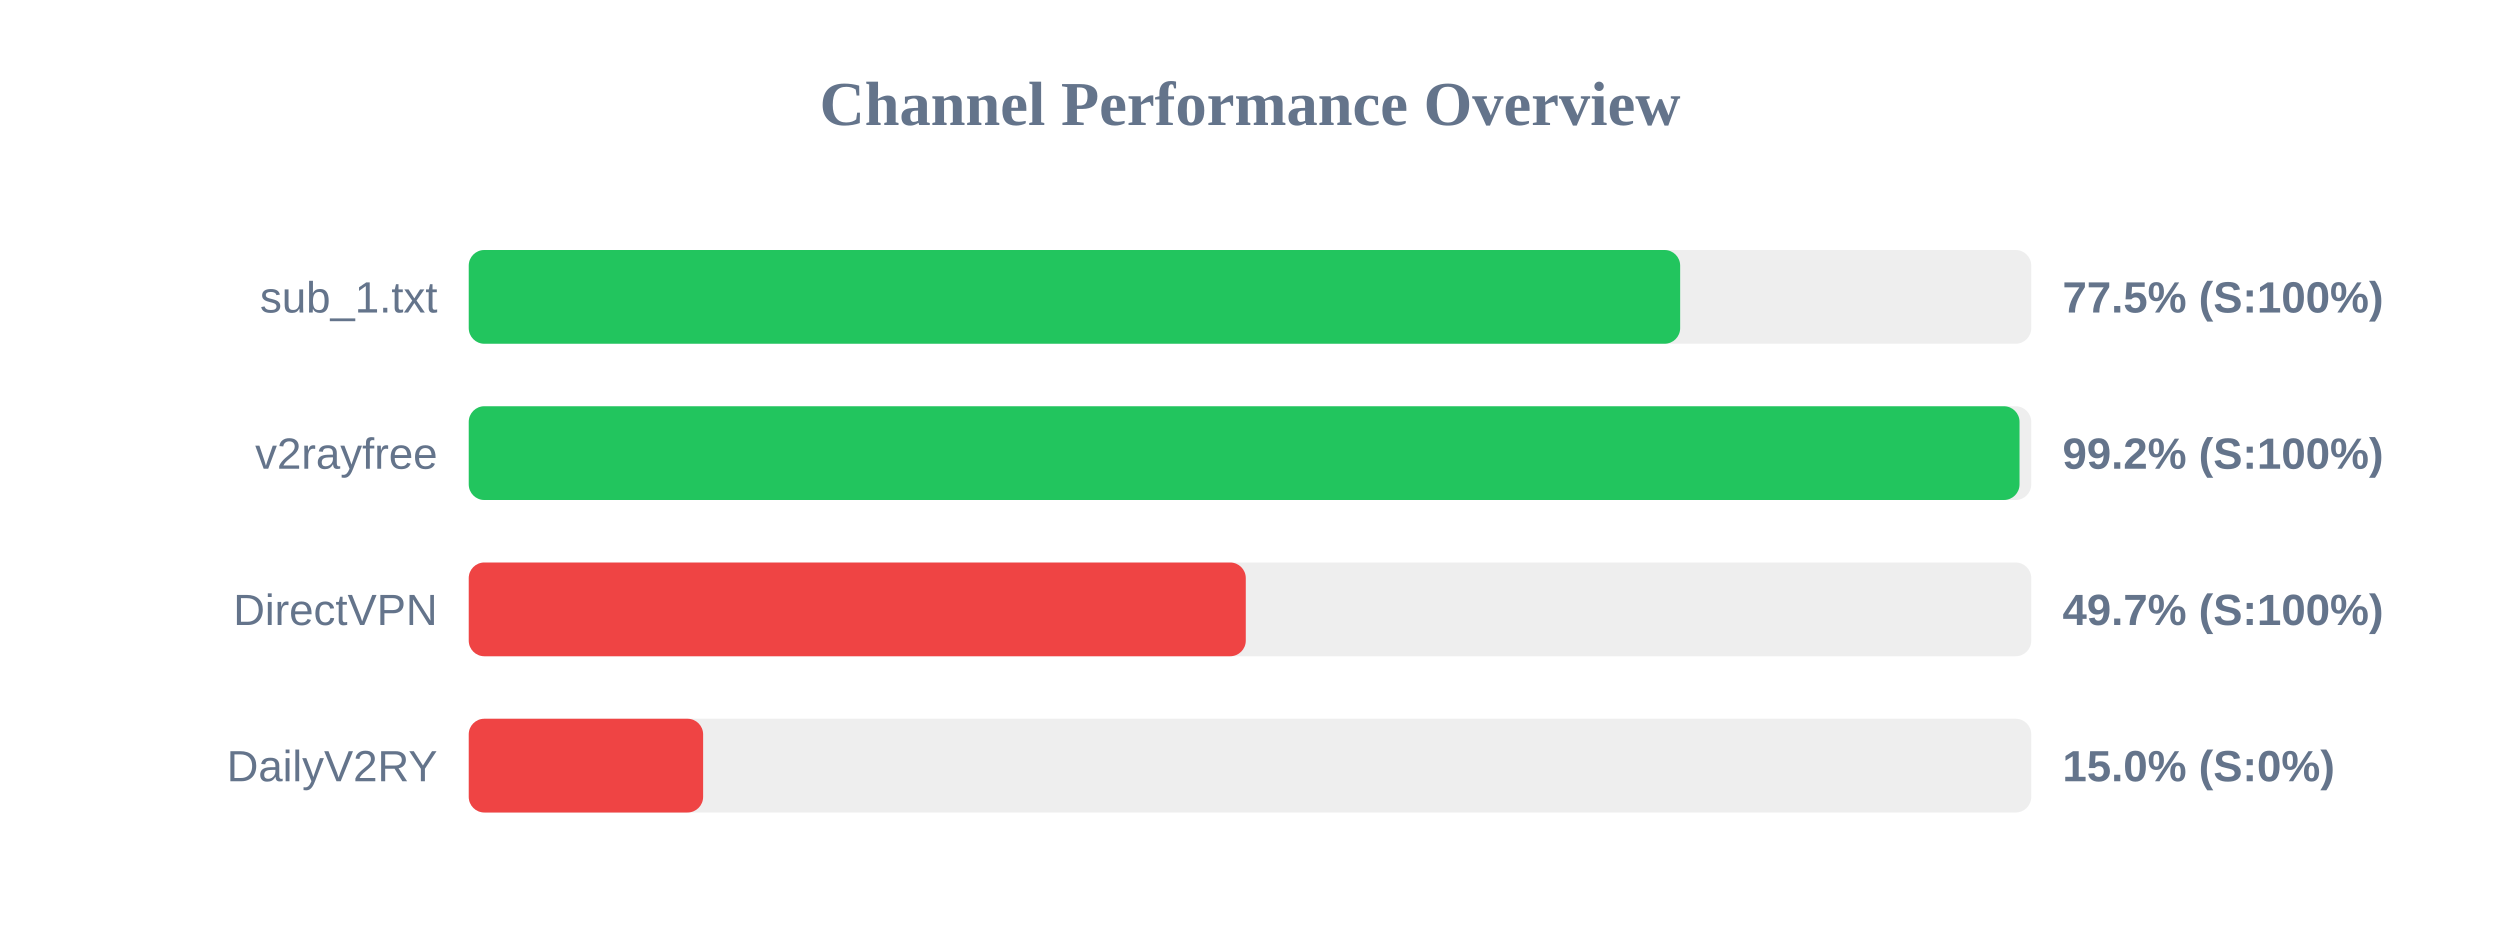
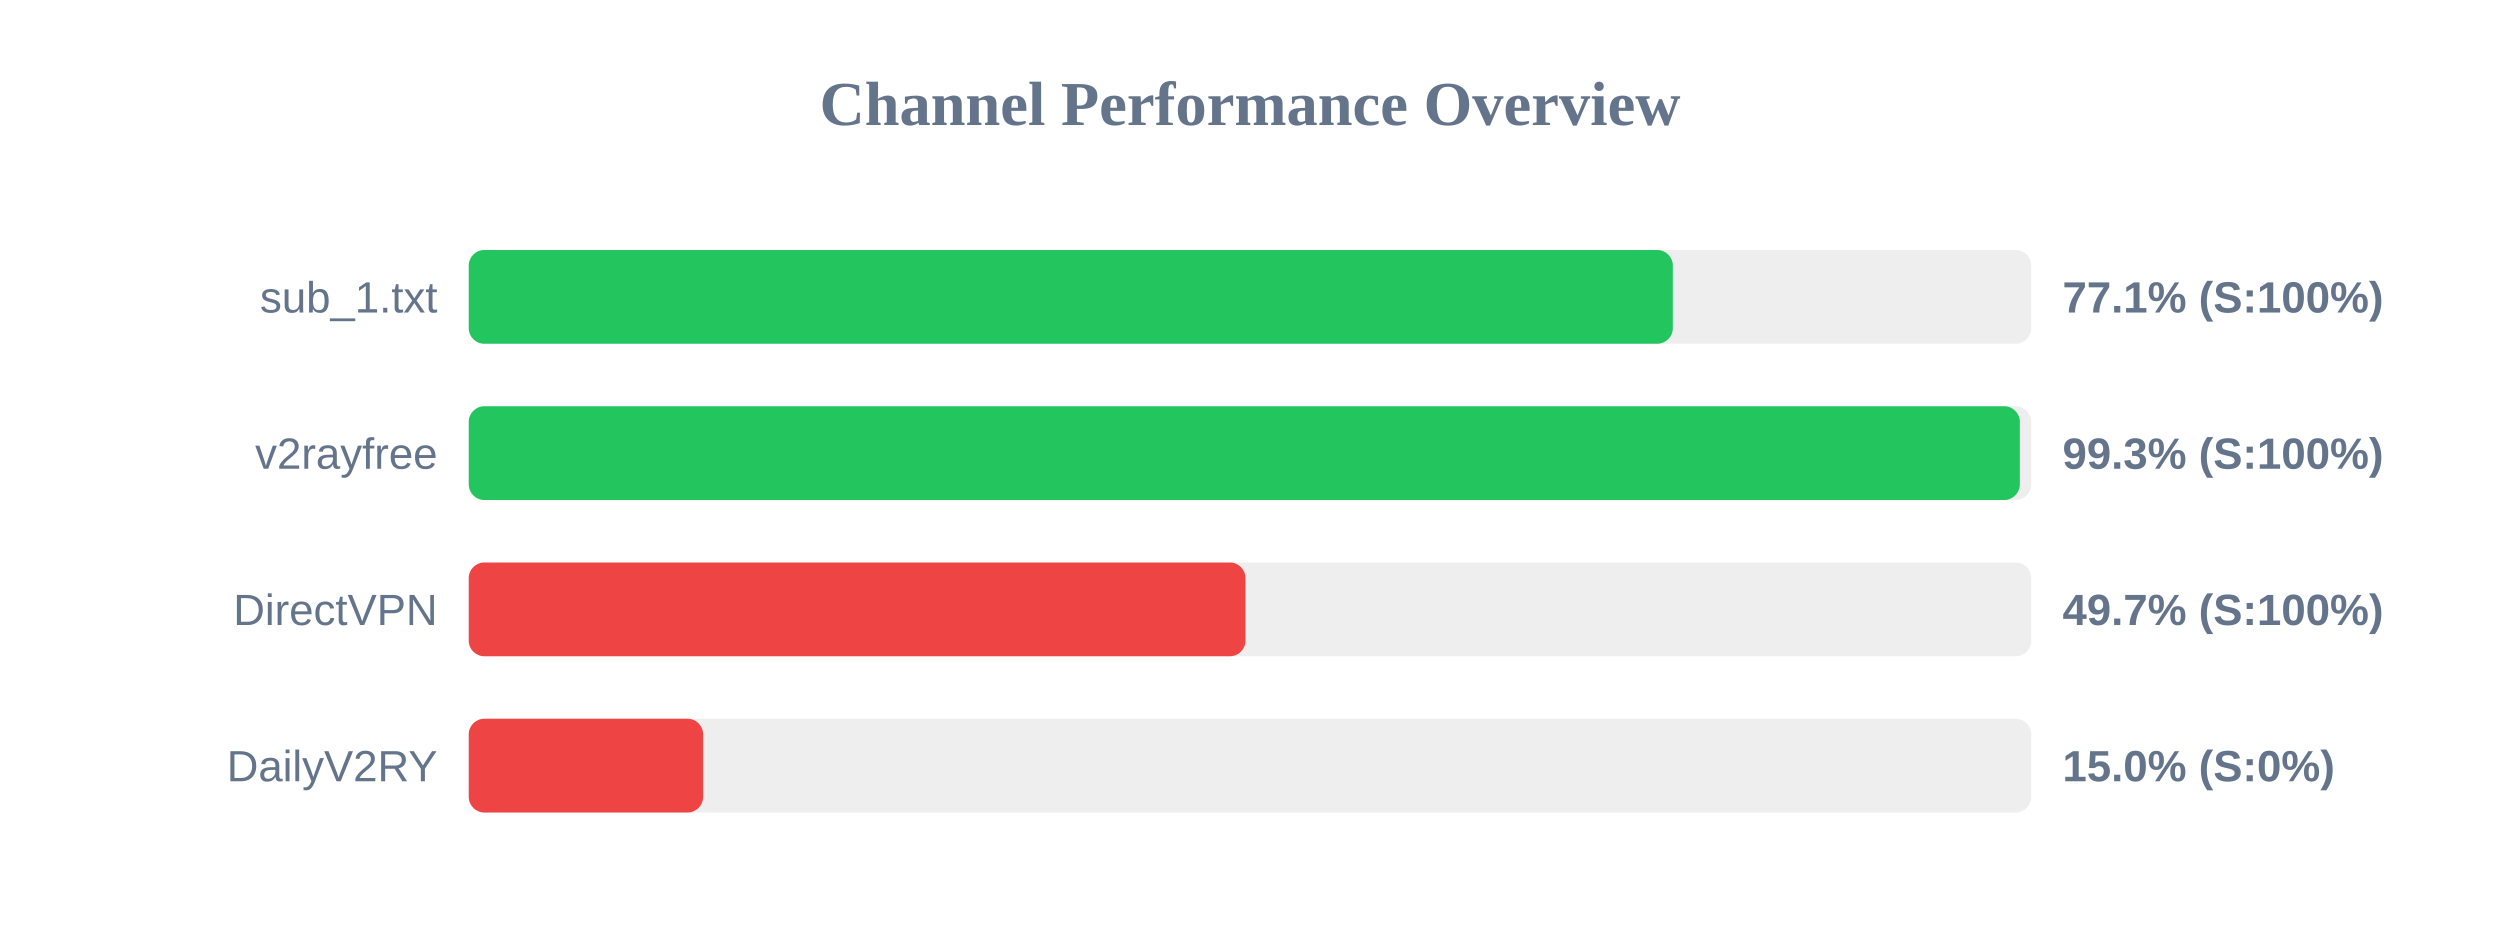
<svg xmlns="http://www.w3.org/2000/svg" width="800" height="300" version="1.1">
  <style>
        .row { font: 14px Arial; fill: #64748b; }
        .score { font: bold 14px Arial; fill: #64748b; }
    </style>
  <text x="400" y="40" text-anchor="middle" font-size="20px" font-weight="bold" fill="#64748b">Channel Performance Overview</text>
  <rect x="150" y="80" width="500" height="30" fill="#eee" rx="5" />
-   <rect x="150" y="80" width="387.65" height="30" fill="#22c55e" rx="5" />
+   <rect x="150" y="80" width="385.3" height="30" fill="#22c55e" rx="5" />
  <text x="140" y="100" text-anchor="end" class="row">sub_1.txt</text>
-   <text x="660" y="100" text-anchor="start" class="score">77.5% (S:100%)</text>
+   <text x="660" y="100" text-anchor="start" class="score">77.1% (S:100%)</text>
  <rect x="150" y="130" width="500" height="30" fill="#eee" rx="5" />
-   <rect x="150" y="130" width="496.25" height="30" fill="#22c55e" rx="5" />
+   <rect x="150" y="130" width="496.35" height="30" fill="#22c55e" rx="5" />
  <text x="140" y="150" text-anchor="end" class="row">v2rayfree</text>
-   <text x="660" y="150" text-anchor="start" class="score">99.2% (S:100%)</text>
+   <text x="660" y="150" text-anchor="start" class="score">99.3% (S:100%)</text>
  <rect x="150" y="180" width="500" height="30" fill="#eee" rx="5" />
-   <rect x="150" y="180" width="248.65" height="30" fill="#ef4444" rx="5" />
+   <rect x="150" y="180" width="248.55" height="30" fill="#ef4444" rx="5" />
  <text x="140" y="200" text-anchor="end" class="row">DirectVPN</text>
  <text x="660" y="200" text-anchor="start" class="score">49.7% (S:100%)</text>
  <rect x="150" y="230" width="500" height="30" fill="#eee" rx="5" />
  <rect x="150" y="230" width="75.0" height="30" fill="#ef4444" rx="5" />
  <text x="140" y="250" text-anchor="end" class="row">DailyV2RY</text>
  <text x="660" y="250" text-anchor="start" class="score">15.0% (S:0%)</text>
</svg>
